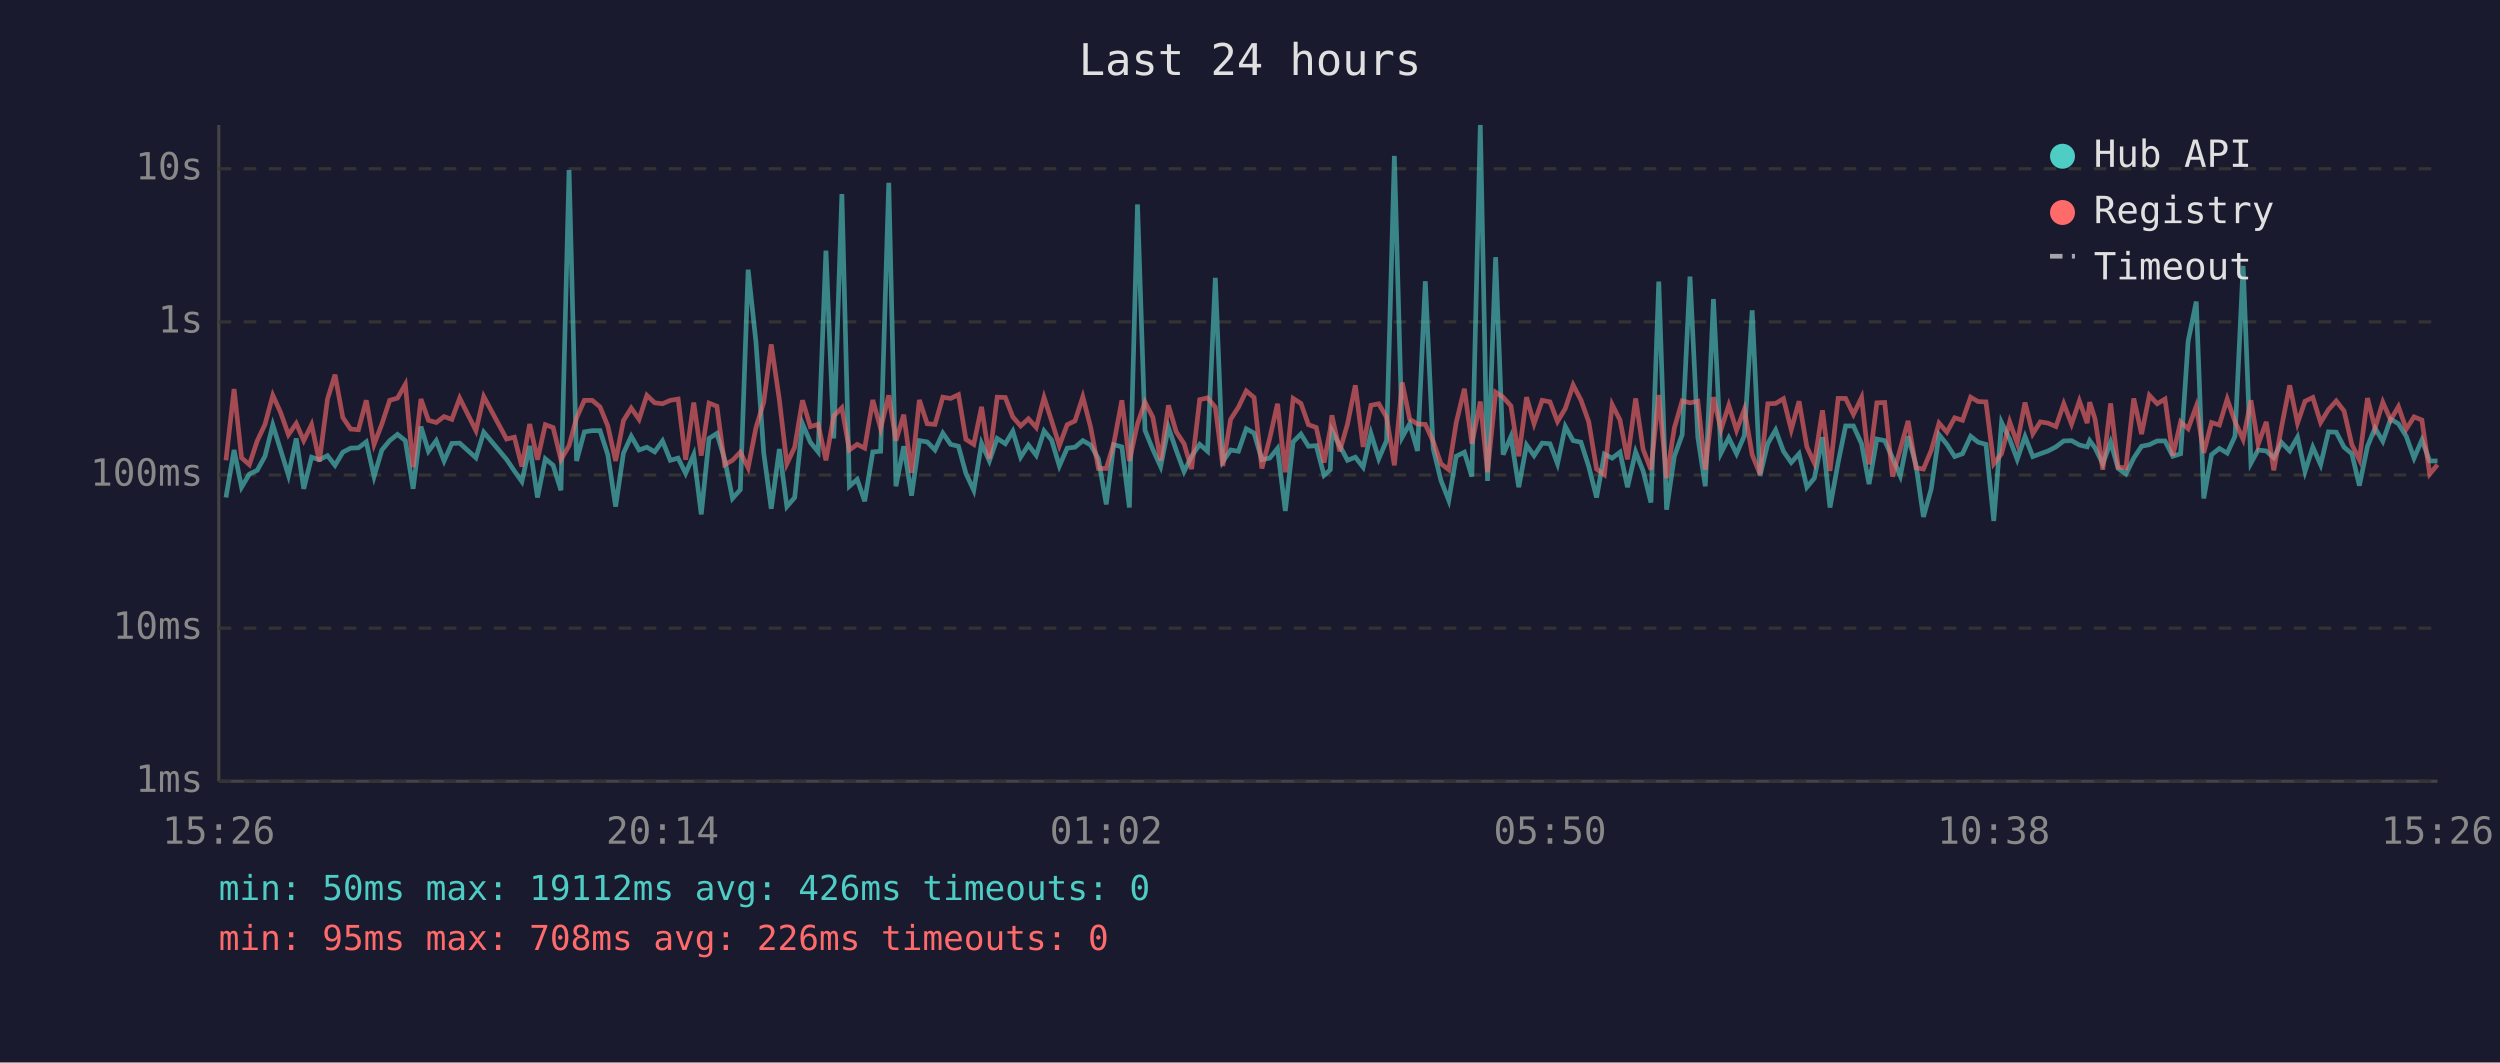
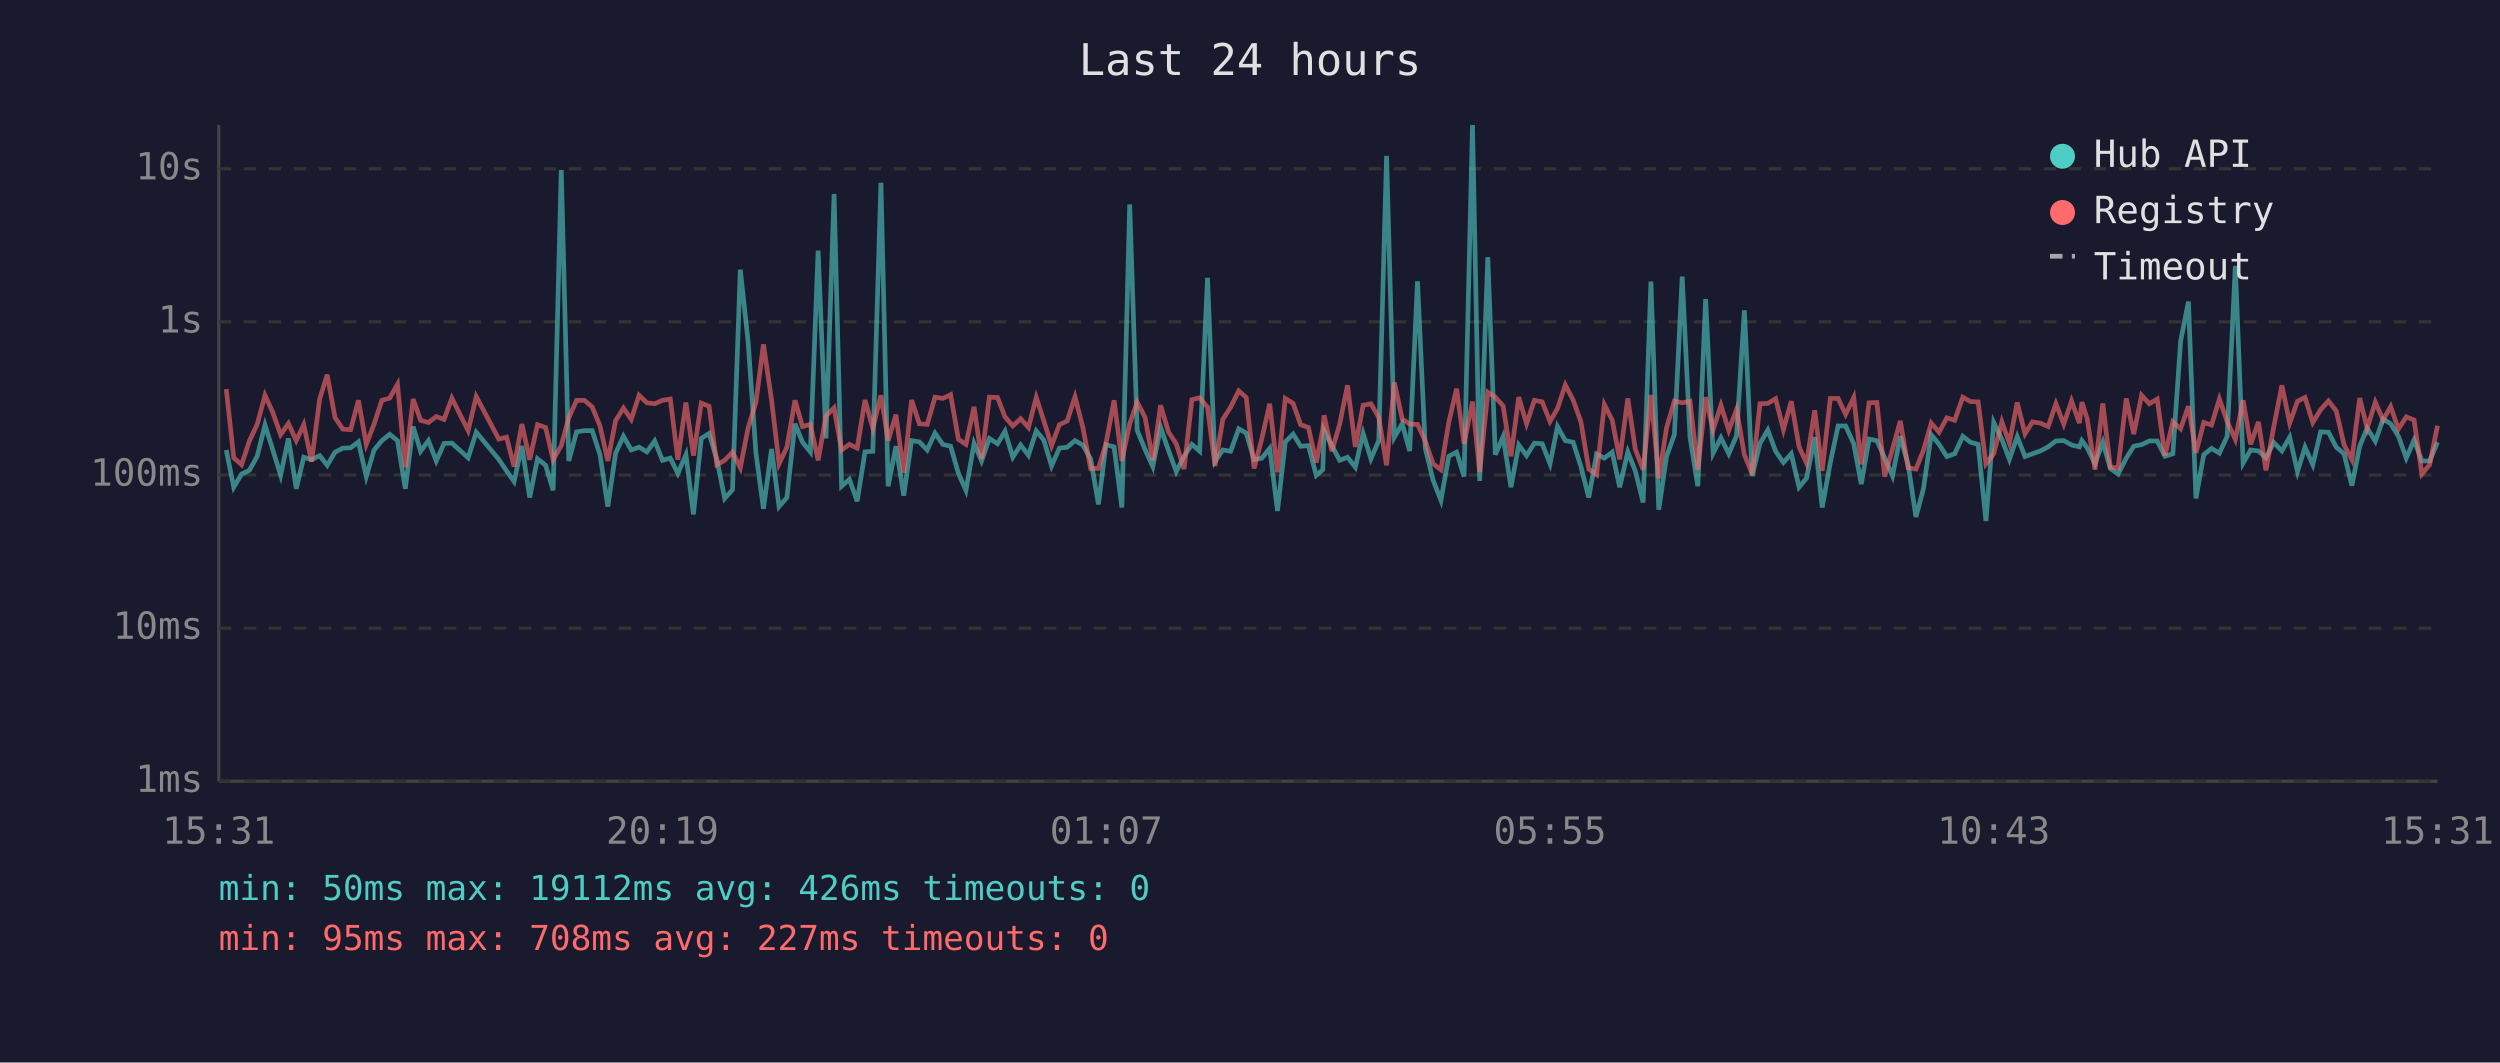
<svg xmlns="http://www.w3.org/2000/svg" viewBox="0 0 800 340" font-family="monospace" font-size="12">
  <rect width="800" height="340" fill="#1a1a2e" />
  <text x="400" y="24" fill="#e0e0e0" font-size="14" text-anchor="middle">Last 24 hours</text>
  <line x1="70" y1="40" x2="70" y2="250" stroke="#444" stroke-width="1" />
  <line x1="70" y1="250" x2="780" y2="250" stroke="#444" stroke-width="1" />
  <line x1="70" y1="250" x2="780" y2="250" stroke="#333" stroke-width="1" stroke-dasharray="4" />
  <text x="65" y="250" fill="#888" text-anchor="end" dominant-baseline="middle">1ms</text>
  <line x1="70" y1="201" x2="780" y2="201" stroke="#333" stroke-width="1" stroke-dasharray="4" />
  <text x="65" y="201" fill="#888" text-anchor="end" dominant-baseline="middle">10ms</text>
  <line x1="70" y1="152" x2="780" y2="152" stroke="#333" stroke-width="1" stroke-dasharray="4" />
  <text x="65" y="152" fill="#888" text-anchor="end" dominant-baseline="middle">100ms</text>
  <line x1="70" y1="103" x2="780" y2="103" stroke="#333" stroke-width="1" stroke-dasharray="4" />
  <text x="65" y="103" fill="#888" text-anchor="end" dominant-baseline="middle">1s</text>
  <line x1="70" y1="54" x2="780" y2="54" stroke="#333" stroke-width="1" stroke-dasharray="4" />
  <text x="65" y="54" fill="#888" text-anchor="end" dominant-baseline="middle">10s</text>
-   <text x="70" y="270" fill="#888" text-anchor="middle">15:26</text>
-   <text x="212" y="270" fill="#888" text-anchor="middle">20:14</text>
-   <text x="354" y="270" fill="#888" text-anchor="middle">01:02</text>
-   <text x="496" y="270" fill="#888" text-anchor="middle">05:50</text>
-   <text x="638" y="270" fill="#888" text-anchor="middle">10:38</text>
-   <text x="780" y="270" fill="#888" text-anchor="middle">15:26</text>
-   <polyline points="72.3,159.2 74.9,144.0 77.3,155.9 79.8,151.7 82.3,150.5 84.8,146.0 87.3,136.0 89.8,144.0 92.3,152.1 94.8,140.3 97.2,156.4 99.7,146.3 102.2,147.1 104.8,145.8 107.2,148.9 109.7,144.7 112.2,143.4 114.7,143.3 117.2,141.4 119.7,152.5 122.2,144.0 124.7,141.0 127.2,139.0 129.7,141.0 132.2,156.4 134.7,136.5 137.1,144.4 139.6,141.0 142.1,147.5 144.6,141.9 147.1,141.8 152.3,146.5 154.8,138.3 162.1,147.0 164.6,150.7 167.0,154.1 169.5,142.7 172.0,159.2 174.5,146.8 177.0,148.9 179.5,156.9 182.1,54.4 184.5,147.5 187.0,138.2 189.5,137.8 192.0,137.8 194.5,145.5 197.0,162.1 199.5,145.0 202.0,139.6 204.5,144.0 207.0,143.1 209.5,144.6 212.0,141.1 214.5,147.3 217.0,146.6 219.4,151.5 222.0,145.5 224.4,164.6 226.9,140.3 229.4,138.7 231.9,147.0 234.4,159.5 236.9,156.7 239.4,86.3 241.9,109.4 244.4,145.0 246.8,162.8 249.4,143.7 251.8,162.1 254.3,159.2 256.8,135.6 259.3,141.5 261.8,144.6 264.3,80.2 266.8,140.3 269.4,62.1 271.8,155.6 274.3,153.4 276.7,160.4 279.3,144.6 281.8,144.4 284.4,58.5 286.7,155.6 289.2,142.8 291.7,158.6 294.2,141.0 296.7,141.4 299.2,144.0 301.7,138.6 304.2,142.2 306.7,142.8 309.1,151.5 311.6,156.9 314.1,141.9 316.6,147.5 319.1,140.3 321.7,142.0 324.1,138.0 326.6,146.3 329.1,142.4 331.6,145.7 334.1,137.9 336.5,140.8 339.0,149.1 341.5,143.4 344.0,143.1 346.5,141.0 349.0,142.4 351.5,146.8 354.0,161.4 356.4,142.3 359.0,143.0 361.4,162.4 364.0,65.4 366.4,137.7 368.9,143.8 371.4,149.3 373.9,136.8 376.4,144.1 378.9,150.9 381.3,146.0 383.9,142.2 386.4,144.4 388.9,88.9 391.3,147.7 393.8,144.0 396.3,144.4 398.8,137.2 401.3,138.6 403.8,147.1 406.3,146.6 408.8,143.5 411.3,163.5 413.8,141.4 416.3,138.9 418.7,142.8 421.2,142.6 423.7,152.1 425.7,150.3 426.2,137.8 428.7,142.6 431.2,147.3 433.7,146.3 436.2,149.5 438.7,138.7 441.2,146.8 443.7,141.0 446.2,49.9 448.7,139.9 451.1,135.6 453.6,144.3 456.1,90.0 458.6,143.5 461.1,153.7 463.6,160.1 466.0,146.0 468.6,144.7 471.0,152.5 473.7,40.0 476.0,153.9 478.6,82.3 481.0,145.5 483.5,139.7 486.0,155.9 488.5,142.4 490.9,145.8 493.5,141.8 496.0,142.0 498.4,148.4 500.9,136.5 503.4,141.0 505.9,141.5 508.4,149.3 510.9,159.2 513.4,145.3 515.9,146.6 518.4,144.7 520.8,155.9 523.4,144.6 525.8,150.7 528.3,160.8 530.8,90.1 533.3,163.1 535.8,146.0 538.3,139.1 540.8,88.5 543.3,139.9 545.7,155.6 548.3,95.7 550.7,145.0 553.2,140.1 555.7,145.2 558.2,139.4 560.7,99.3 563.2,152.3 565.7,141.9 568.2,137.6 570.7,144.4 573.2,148.0 575.7,145.2 578.2,155.9 580.6,153.0 583.2,139.9 585.6,162.4 588.2,148.0 590.6,136.3 593.1,136.3 595.7,142.0 598.1,154.9 600.6,140.5 603.1,141.0 605.6,146.5 608.1,152.3 610.6,139.6 613.1,148.7 615.5,165.4 618.0,156.4 620.5,139.1 623.0,142.2 625.5,146.1 628.0,145.2 630.6,139.6 633.0,141.5 635.5,142.2 638.0,166.7 640.5,135.2 643.1,140.6 645.5,147.0 648.0,139.7 650.5,146.1 652.9,145.2 655.4,144.3 657.9,143.0 660.4,141.1 662.9,141.0 665.4,142.4 667.9,143.0 668.7,141.0 670.4,143.3 672.9,148.4 675.4,141.5 677.8,149.9 680.3,151.7 682.8,146.6 685.3,142.8 687.8,142.3 690.3,141.1 692.8,141.1 695.3,146.0 697.8,145.2 700.2,109.2 702.8,96.5 705.2,159.5 707.7,145.5 710.2,143.5 712.7,145.0 715.2,139.6 717.8,85.1 720.3,148.2 722.6,144.0 725.2,144.3 727.6,146.5 730.1,141.6 732.7,144.3 735.2,139.9 737.6,150.9 740.1,143.1 742.6,148.7 745.1,138.2 747.6,138.3 750.1,143.1 752.6,145.2 755.0,155.4 757.6,142.8 760.0,137.0 762.5,141.2 765.0,134.1 767.5,135.6 770.0,139.6 772.5,146.6 775.0,140.8 777.5,147.5 780.0,147.5" fill="none" stroke="#4ecdc4" stroke-width="1.5" opacity="0.6" />
-   <polyline points="72.3,147.3 74.9,124.5 77.3,146.5 79.8,148.7 82.3,141.1 84.8,135.8 87.3,126.5 89.8,132.0 92.3,139.1 94.8,135.5 97.2,141.0 99.7,135.9 102.2,147.7 104.8,127.7 107.2,119.9 109.7,133.6 112.2,137.3 114.7,137.5 117.2,128.1 119.7,142.2 122.2,135.7 124.7,128.1 127.2,127.4 129.7,123.0 132.2,149.5 134.7,127.7 137.1,134.5 139.6,135.2 142.1,133.3 144.6,134.2 147.1,127.4 152.3,137.8 154.8,126.9 162.1,140.5 164.6,139.9 167.0,149.3 169.5,135.7 172.0,147.1 174.5,135.9 177.0,136.8 179.5,147.1 182.1,142.6 184.5,133.7 187.0,128.1 189.5,128.1 192.0,130.2 194.5,136.3 197.0,147.5 199.5,134.6 202.0,130.6 204.5,134.2 207.0,126.5 209.5,128.9 212.0,129.2 214.5,128.1 217.0,127.7 219.4,147.1 222.0,128.8 224.4,145.8 226.9,129.0 229.4,130.0 231.9,148.7 234.4,147.3 236.9,144.7 239.4,149.7 241.9,136.9 244.4,128.7 246.8,110.2 249.4,128.0 251.8,148.4 254.3,143.1 256.8,128.1 259.3,136.5 261.8,135.8 264.3,147.3 266.8,133.1 269.4,130.5 271.8,144.0 274.3,142.2 276.7,143.4 279.3,128.0 281.8,137.1 284.4,126.5 286.7,141.0 289.2,132.7 291.7,151.3 294.2,128.0 296.7,135.6 299.2,135.8 301.7,127.1 304.2,127.5 306.7,126.3 309.1,140.6 311.6,142.2 314.1,130.2 316.6,146.8 319.1,127.1 321.7,127.2 324.1,133.4 326.6,136.3 329.1,134.0 331.6,136.8 334.1,127.2 336.5,134.6 339.0,142.6 341.5,135.9 344.0,134.7 346.5,127.0 349.0,136.7 351.5,149.9 354.0,149.9 356.4,142.0 359.0,128.1 361.4,147.5 364.0,135.6 366.4,128.7 368.9,133.5 371.4,147.3 373.9,129.7 376.4,138.2 378.9,142.0 381.3,150.1 383.9,127.9 386.4,127.3 388.9,130.3 391.3,149.1 393.8,134.2 396.3,130.3 398.8,125.1 401.3,127.2 403.8,149.9 406.3,140.3 408.8,129.2 411.3,151.1 413.8,127.5 416.3,129.1 418.7,135.9 421.2,136.8 423.7,148.0 425.7,137.3 426.2,132.9 428.7,144.4 431.2,135.7 433.7,123.3 436.2,143.0 438.7,129.7 441.2,129.2 443.7,133.5 446.2,148.9 448.7,122.4 451.1,134.1 453.6,135.7 456.1,135.8 458.6,141.2 461.1,148.4 463.6,150.3 466.0,135.2 468.6,124.4 471.0,142.0 473.7,128.5 476.0,151.1 478.6,125.5 481.0,127.1 483.5,129.9 486.0,146.0 488.5,127.1 490.9,135.6 493.5,128.1 496.0,128.6 498.4,134.9 500.9,130.7 503.4,123.2 505.9,128.0 508.4,135.0 510.9,150.1 513.4,151.9 515.9,129.5 518.4,134.4 520.8,147.0 523.4,127.5 525.8,143.8 528.3,150.3 530.8,126.4 533.3,153.0 535.8,136.9 538.3,128.3 540.8,128.9 543.3,128.4 545.7,150.3 548.3,127.1 550.7,137.5 553.2,129.7 555.7,137.7 558.2,131.0 560.7,145.5 563.2,151.7 565.7,129.2 568.2,129.1 570.7,127.6 573.2,137.5 575.7,128.4 578.2,143.0 580.6,148.2 583.2,131.3 585.6,150.7 588.2,127.5 590.6,127.5 593.1,132.6 595.7,127.2 598.1,148.6 600.6,128.9 603.1,128.8 605.6,152.5 608.1,143.7 610.6,134.7 613.1,149.7 615.5,150.1 618.0,144.1 620.5,135.4 623.0,138.3 625.5,133.7 628.0,134.5 630.6,127.1 633.0,128.5 635.5,128.6 638.0,148.4 640.5,145.2 643.1,135.0 645.5,141.8 648.0,128.8 650.5,138.8 652.9,135.0 655.4,135.4 657.9,136.5 660.4,129.2 662.9,135.7 665.4,128.3 667.9,135.4 668.7,128.7 670.4,134.0 672.9,150.3 675.4,129.1 677.8,149.5 680.3,149.7 682.8,127.5 685.3,138.9 687.8,126.5 690.3,129.2 692.8,127.7 695.3,145.8 697.8,135.0 700.2,137.2 702.8,130.0 705.2,144.9 707.7,135.2 710.2,136.0 712.7,127.7 715.2,134.9 717.8,140.6 720.3,128.1 722.6,142.2 725.2,135.0 727.6,150.5 730.1,136.6 732.7,123.3 735.2,135.4 737.6,128.4 740.1,127.2 742.6,135.2 745.1,131.1 747.6,128.3 750.1,131.5 752.6,142.3 755.0,147.1 757.6,127.4 760.0,137.0 762.5,128.7 765.0,134.4 767.5,130.1 770.0,137.3 772.5,133.4 775.0,134.4 777.5,151.7 780.0,148.7" fill="none" stroke="#ff6b6b" stroke-width="1.5" opacity="0.6" />
+   <text x="70" y="270" fill="#888" text-anchor="middle">15:31</text>
+   <text x="212" y="270" fill="#888" text-anchor="middle">20:19</text>
+   <text x="354" y="270" fill="#888" text-anchor="middle">01:07</text>
+   <text x="496" y="270" fill="#888" text-anchor="middle">05:55</text>
+   <text x="638" y="270" fill="#888" text-anchor="middle">10:43</text>
+   <text x="780" y="270" fill="#888" text-anchor="middle">15:31</text>
+   <polyline points="72.4,144.0 74.8,155.9 77.3,151.7 79.8,150.5 82.3,146.0 84.8,136.0 87.3,144.0 89.8,152.1 92.3,140.3 94.8,156.4 97.2,146.3 99.7,147.1 102.3,145.8 104.7,148.9 107.2,144.7 109.7,143.4 112.2,143.3 114.7,141.4 117.2,152.5 119.7,144.0 122.2,141.0 124.7,139.0 127.2,141.0 129.7,156.4 132.2,136.5 134.6,144.4 137.1,141.0 139.6,147.5 142.1,141.9 144.6,141.8 149.8,146.5 152.4,138.3 159.6,147.0 162.1,150.7 164.5,154.1 167.0,142.7 169.5,159.2 172.0,146.8 174.6,148.9 177.0,156.9 179.6,54.4 182.0,147.5 184.5,138.2 187.0,137.8 189.5,137.8 192.0,145.5 194.5,162.1 197.0,145.0 199.5,139.6 202.0,144.0 204.5,143.1 207.0,144.6 209.5,141.1 212.0,147.3 214.5,146.6 216.9,151.5 219.5,145.5 221.9,164.6 224.4,140.3 226.9,138.7 229.4,147.0 231.9,159.5 234.4,156.7 236.9,86.3 239.4,109.4 241.9,145.0 244.3,162.8 246.9,143.7 249.3,162.1 251.8,159.2 254.4,135.6 256.8,141.5 259.3,144.6 261.8,80.2 264.3,140.3 266.9,62.1 269.3,155.6 271.8,153.4 274.3,160.4 276.8,144.6 279.3,144.4 281.9,58.5 284.2,155.6 286.7,142.8 289.2,158.6 291.7,141.0 294.2,141.4 296.7,144.0 299.2,138.6 301.7,142.2 304.2,142.8 306.7,151.5 309.1,156.9 311.7,141.9 314.1,147.5 316.6,140.3 319.2,142.0 321.6,138.0 324.1,146.3 326.6,142.4 329.1,145.7 331.6,137.9 334.0,140.8 336.5,149.1 339.0,143.4 341.5,143.1 344.0,141.0 346.5,142.4 349.0,146.8 351.5,161.4 353.9,142.3 356.5,143.0 359.0,162.4 361.5,65.4 363.9,137.7 366.4,143.8 368.9,149.3 371.4,136.8 373.9,144.1 376.4,150.9 378.9,146.0 381.4,142.2 383.9,144.4 386.4,88.9 388.8,147.7 391.3,144.0 393.8,144.4 396.4,137.2 398.8,138.6 401.3,147.1 403.8,146.6 406.3,143.5 408.8,163.5 411.3,141.4 413.8,138.9 416.2,142.8 418.7,142.6 421.2,152.1 423.3,150.3 423.7,137.8 426.2,142.6 428.7,147.3 431.2,146.3 433.7,149.5 436.2,138.7 438.7,146.8 441.2,141.0 443.7,49.9 446.2,139.9 448.7,135.6 451.1,144.3 453.6,90.0 456.1,143.5 458.6,153.7 461.1,160.1 463.6,146.0 466.1,144.7 468.5,152.5 471.2,40.0 473.5,153.9 476.1,82.3 478.5,145.5 481.0,139.7 483.5,155.9 486.0,142.4 488.5,145.8 491.0,141.8 493.5,142.0 496.0,148.4 498.4,136.5 500.9,141.0 503.4,141.5 505.9,149.3 508.4,159.2 510.9,145.3 513.4,146.6 515.9,144.7 518.3,155.9 520.9,144.6 523.3,150.7 525.8,160.8 528.3,90.1 530.8,163.1 533.3,146.0 535.8,139.1 538.3,88.5 540.8,139.9 543.3,155.6 545.8,95.7 548.2,145.0 550.7,140.1 553.2,145.2 555.7,139.4 558.2,99.3 560.7,152.3 563.2,141.9 565.7,137.6 568.2,144.4 570.7,148.0 573.2,145.2 575.7,155.9 578.1,153.0 580.7,139.9 583.1,162.4 585.7,148.0 588.2,136.3 590.6,136.3 593.2,142.0 595.6,154.9 598.1,140.5 600.6,141.0 603.1,146.5 605.6,152.3 608.1,139.6 610.6,148.7 613.1,165.4 615.5,156.4 618.0,139.1 620.5,142.2 623.0,146.1 625.5,145.2 628.1,139.6 630.5,141.5 633.0,142.2 635.5,166.7 638.0,135.2 640.6,140.6 643.0,147.0 645.5,139.7 648.0,146.1 650.4,145.2 652.9,144.3 655.4,143.0 657.9,141.1 660.4,141.0 662.9,142.4 665.4,143.0 666.2,141.0 667.9,143.3 670.4,148.4 672.9,141.5 675.3,149.9 677.8,151.7 680.4,146.6 682.8,142.8 685.3,142.3 687.8,141.1 690.3,141.1 692.8,146.0 695.3,145.2 697.8,109.2 700.3,96.5 702.7,159.5 705.2,145.5 707.7,143.5 710.2,145.0 712.7,139.6 715.3,85.1 717.8,148.2 720.2,144.0 722.7,144.3 725.1,146.5 727.6,141.6 730.2,144.3 732.7,139.9 735.2,150.9 737.6,143.1 740.1,148.7 742.6,138.2 745.1,138.3 747.6,143.1 750.1,145.2 752.6,155.4 755.1,142.8 757.5,137.0 760.1,141.2 762.6,134.1 765.0,135.6 767.5,139.6 770.0,146.6 772.5,140.8 775.0,147.5 777.5,147.5 780.0,141.5" fill="none" stroke="#4ecdc4" stroke-width="1.5" opacity="0.6" />
+   <polyline points="72.4,124.5 74.8,146.5 77.3,148.7 79.8,141.1 82.3,135.8 84.8,126.5 87.3,132.0 89.8,139.1 92.3,135.5 94.8,141.0 97.2,135.9 99.7,147.7 102.3,127.7 104.7,119.9 107.2,133.6 109.7,137.3 112.2,137.5 114.7,128.1 117.2,142.2 119.7,135.7 122.2,128.1 124.7,127.4 127.2,123.0 129.7,149.5 132.2,127.7 134.6,134.5 137.1,135.2 139.6,133.3 142.1,134.2 144.6,127.4 149.8,137.8 152.4,126.9 159.6,140.5 162.1,139.9 164.5,149.3 167.0,135.7 169.5,147.1 172.0,135.9 174.6,136.8 177.0,147.1 179.6,142.6 182.0,133.7 184.5,128.1 187.0,128.1 189.5,130.2 192.0,136.3 194.5,147.5 197.0,134.6 199.5,130.6 202.0,134.2 204.5,126.5 207.0,128.9 209.5,129.2 212.0,128.1 214.5,127.7 216.9,147.1 219.5,128.8 221.9,145.8 224.4,129.0 226.9,130.0 229.4,148.7 231.9,147.3 234.4,144.7 236.9,149.7 239.4,136.9 241.9,128.7 244.3,110.2 246.9,128.0 249.3,148.4 251.8,143.1 254.4,128.1 256.8,136.5 259.3,135.8 261.8,147.3 264.3,133.1 266.9,130.5 269.3,144.0 271.8,142.2 274.3,143.4 276.8,128.0 279.3,137.1 281.9,126.5 284.2,141.0 286.7,132.7 289.2,151.3 291.7,128.0 294.2,135.6 296.7,135.8 299.2,127.1 301.7,127.5 304.2,126.3 306.7,140.6 309.1,142.2 311.7,130.2 314.1,146.8 316.6,127.1 319.2,127.2 321.6,133.4 324.1,136.3 326.6,134.0 329.1,136.8 331.6,127.2 334.0,134.6 336.5,142.6 339.0,135.9 341.5,134.7 344.0,127.0 346.5,136.7 349.0,149.9 351.5,149.9 353.9,142.0 356.5,128.1 359.0,147.5 361.5,135.6 363.9,128.7 366.4,133.5 368.9,147.3 371.4,129.7 373.9,138.2 376.4,142.0 378.9,150.1 381.4,127.9 383.9,127.3 386.4,130.3 388.8,149.1 391.3,134.2 393.8,130.3 396.4,125.1 398.8,127.2 401.3,149.9 403.8,140.3 406.3,129.2 408.8,151.1 411.3,127.5 413.8,129.1 416.2,135.9 418.7,136.8 421.2,148.0 423.3,137.3 423.7,132.9 426.2,144.4 428.7,135.7 431.2,123.3 433.7,143.0 436.2,129.7 438.7,129.2 441.2,133.5 443.7,148.9 446.2,122.4 448.7,134.1 451.1,135.7 453.6,135.8 456.1,141.2 458.6,148.4 461.1,150.3 463.6,135.2 466.1,124.4 468.5,142.0 471.2,128.5 473.5,151.1 476.1,125.5 478.5,127.1 481.0,129.9 483.5,146.0 486.0,127.1 488.5,135.6 491.0,128.1 493.5,128.6 496.0,134.9 498.4,130.7 500.9,123.2 503.4,128.0 505.9,135.0 508.4,150.1 510.9,151.9 513.4,129.5 515.9,134.4 518.3,147.0 520.9,127.5 523.3,143.8 525.8,150.3 528.3,126.4 530.8,153.0 533.3,136.9 535.8,128.3 538.3,128.9 540.8,128.4 543.3,150.3 545.8,127.1 548.2,137.5 550.7,129.7 553.2,137.7 555.7,131.0 558.2,145.5 560.7,151.7 563.2,129.2 565.7,129.1 568.2,127.6 570.7,137.5 573.2,128.4 575.7,143.0 578.1,148.2 580.7,131.3 583.1,150.7 585.7,127.5 588.2,127.5 590.6,132.6 593.2,127.2 595.6,148.6 598.1,128.9 600.6,128.8 603.1,152.5 605.6,143.7 608.1,134.7 610.6,149.7 613.1,150.1 615.5,144.1 618.0,135.4 620.5,138.3 623.0,133.7 625.5,134.5 628.1,127.1 630.5,128.5 633.0,128.6 635.5,148.4 638.0,145.2 640.6,135.0 643.0,141.8 645.5,128.8 648.0,138.8 650.4,135.0 652.9,135.4 655.4,136.5 657.9,129.2 660.4,135.7 662.9,128.3 665.4,135.4 666.2,128.7 667.9,134.0 670.4,150.3 672.9,129.1 675.3,149.5 677.8,149.7 680.4,127.5 682.8,138.9 685.3,126.5 687.8,129.2 690.3,127.7 692.8,145.8 695.3,135.0 697.8,137.2 700.3,130.0 702.7,144.9 705.2,135.2 707.7,136.0 710.2,127.7 712.7,134.9 715.3,140.6 717.8,128.1 720.2,142.2 722.7,135.0 725.1,150.5 727.6,136.6 730.2,123.3 732.7,135.4 735.2,128.4 737.6,127.2 740.1,135.2 742.6,131.1 745.1,128.3 747.6,131.5 750.1,142.3 752.6,147.1 755.1,127.4 757.5,137.0 760.1,128.7 762.6,134.4 765.0,130.1 767.5,137.3 770.0,133.4 772.5,134.4 775.0,151.7 777.5,148.7 780.0,136.2" fill="none" stroke="#ff6b6b" stroke-width="1.5" opacity="0.6" />
  <circle cx="660" cy="50" r="4" fill="#4ecdc4" />
  <text x="670" y="50" fill="#e0e0e0" dominant-baseline="middle">Hub API</text>
  <circle cx="660" cy="68" r="4" fill="#ff6b6b" />
  <text x="670" y="68" fill="#e0e0e0" dominant-baseline="middle">Registry</text>
  <line x1="656" y1="82" x2="664" y2="82" stroke="#e0e0e0" stroke-width="1.5" stroke-dasharray="4,3" opacity="0.7" />
  <text x="670" y="86" fill="#e0e0e0" dominant-baseline="middle">Timeout</text>
  <text x="70" y="288" fill="#4ecdc4" font-size="11">min: 50ms  max: 19112ms  avg: 426ms  timeouts: 0</text>
-   <text x="70" y="304" fill="#ff6b6b" font-size="11">min: 95ms  max: 708ms  avg: 226ms  timeouts: 0</text>
+   <text x="70" y="304" fill="#ff6b6b" font-size="11">min: 95ms  max: 708ms  avg: 227ms  timeouts: 0</text>
</svg>
